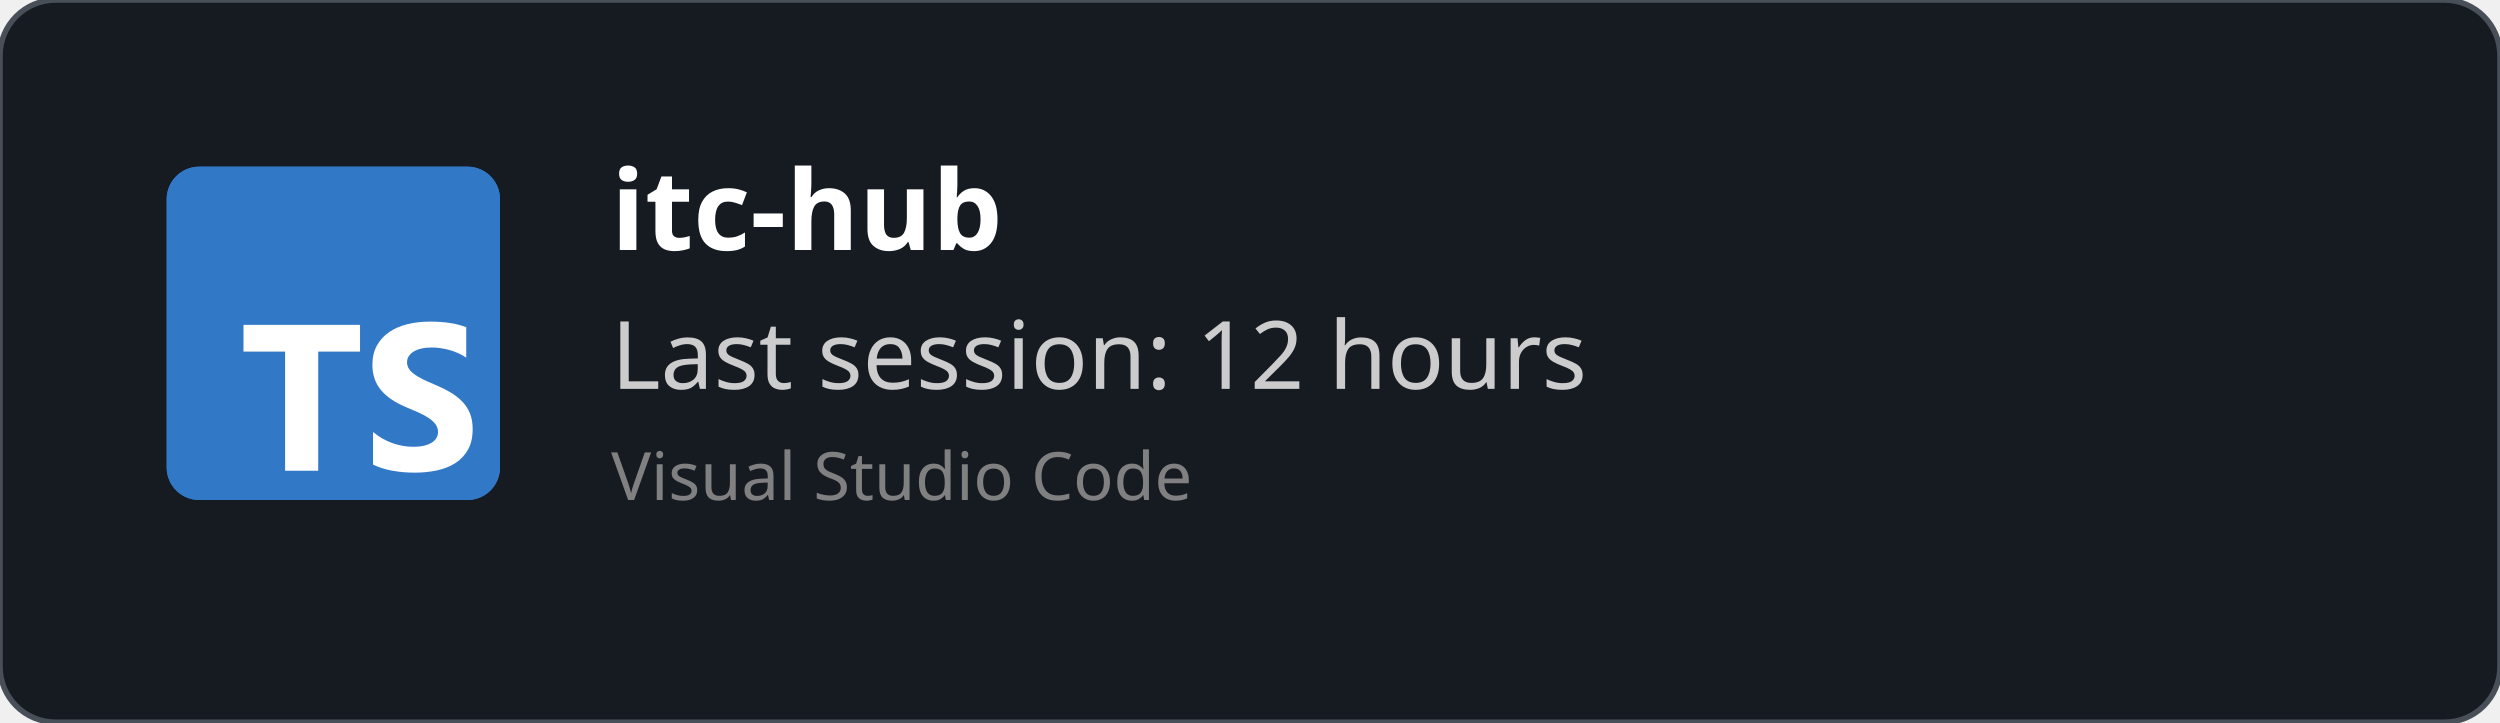
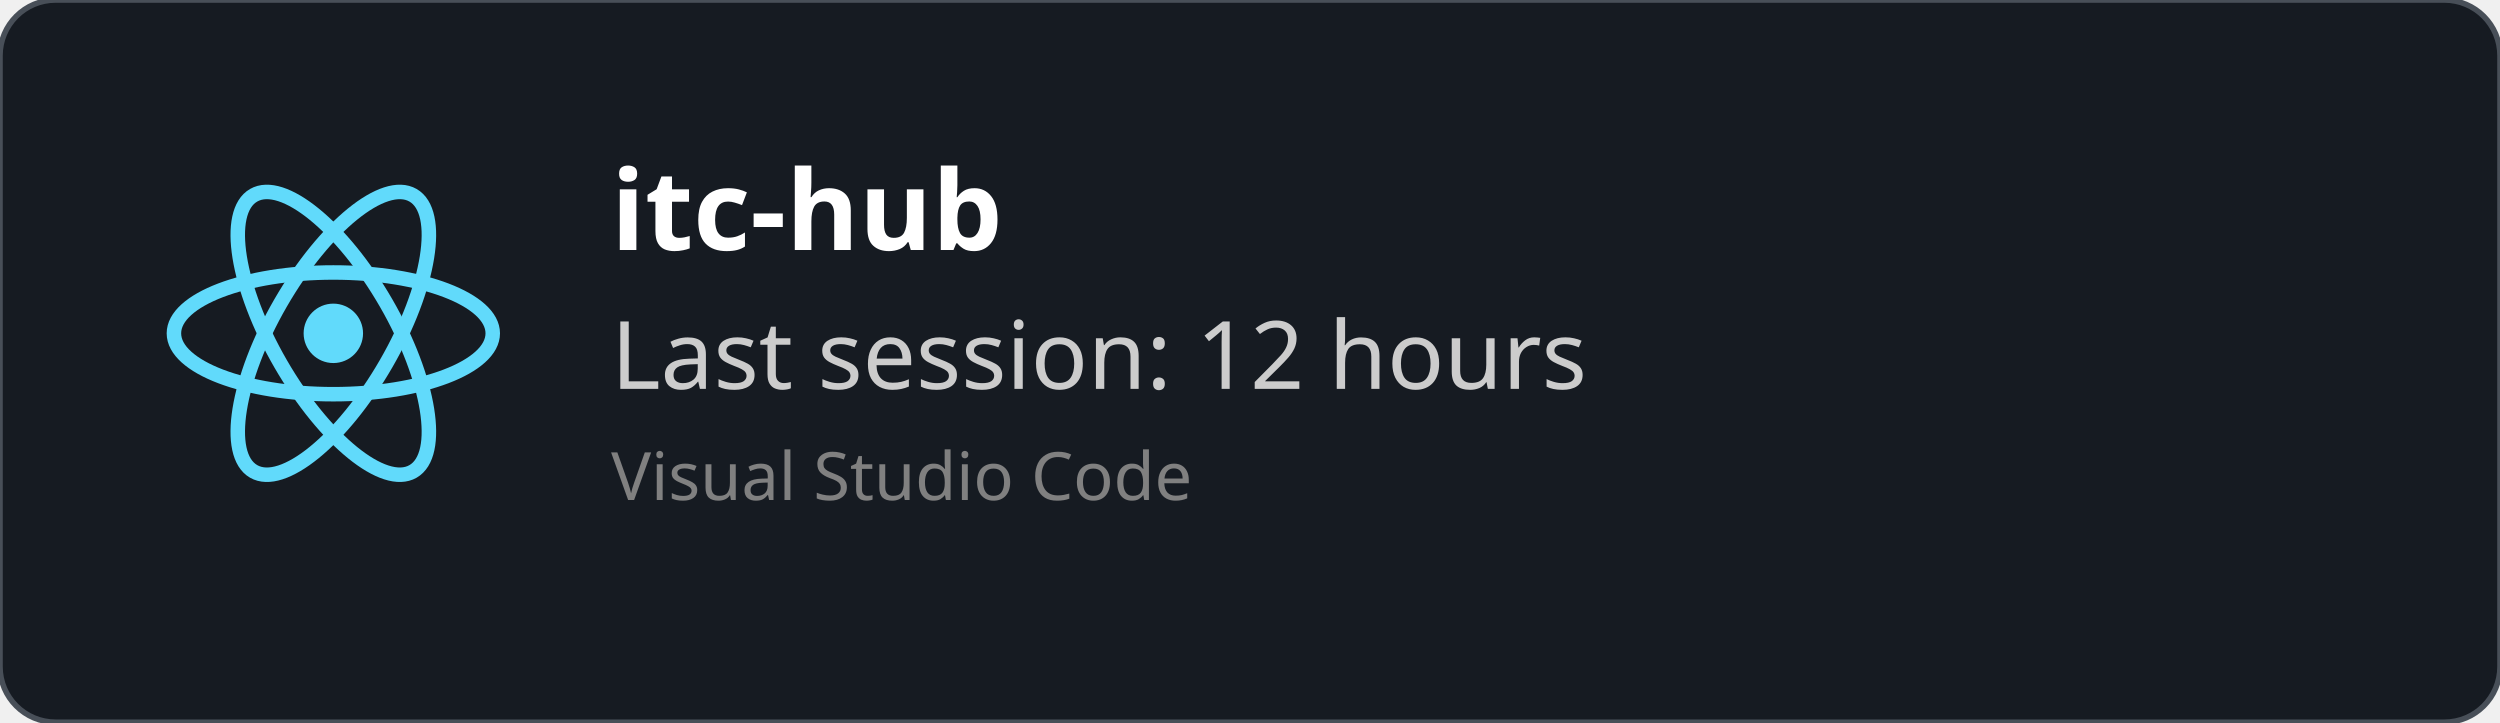
<svg xmlns="http://www.w3.org/2000/svg" width="450" height="130" viewBox="0 0 450 130" fill="none" role="img">
  <style>
    *{
        font-family: 'Segoe UI', Ubuntu, monospace
    }
    </style>
  <defs>
    <clipPath id="horizontalClip" x="20" y="20" width="500" height="200">
      <rect x="90" y="20" width="300" height="50" />
    </clipPath>
  </defs>
  <rect width="450" height="130" fill="rgba(22,27,34)" stroke="#484f58" stroke-width="1" fill-opacity="1" stroke-opacity="1" x="0" y="0" rx="10px" ry="10px">
    </rect>
-   <svg fill="none" height="60" viewBox="0 0 512 512" width="60" x="30" y="30">
-     <rect fill="#3178c6" height="512" rx="50" width="512" />
-     <rect fill="#3178c6" height="512" rx="50" width="512" />
-     <path clip-rule="evenodd" d="m316.939 407.424v50.061c8.138 4.172 17.763 7.3 28.875 9.386s22.823 3.129 35.135 3.129c11.999 0 23.397-1.147 34.196-3.442 10.799-2.294 20.268-6.075 28.406-11.342 8.138-5.266 14.581-12.15 19.328-20.65s7.121-19.007 7.121-31.522c0-9.074-1.356-17.026-4.069-23.857s-6.625-12.906-11.738-18.225c-5.112-5.319-11.242-10.091-18.389-14.315s-15.207-8.213-24.18-11.967c-6.573-2.712-12.468-5.345-17.685-7.9-5.217-2.556-9.651-5.163-13.303-7.822-3.652-2.66-6.469-5.476-8.451-8.448-1.982-2.973-2.974-6.336-2.974-10.091 0-3.441.887-6.544 2.661-9.308s4.278-5.136 7.512-7.118c3.235-1.981 7.199-3.52 11.894-4.615 4.696-1.095 9.912-1.642 15.651-1.642 4.173 0 8.581.313 13.224.938 4.643.626 9.312 1.591 14.008 2.894 4.695 1.304 9.259 2.947 13.694 4.928 4.434 1.982 8.529 4.276 12.285 6.884v-46.776c-7.616-2.92-15.937-5.084-24.962-6.492s-19.381-2.112-31.066-2.112c-11.895 0-23.163 1.278-33.805 3.833s-20.006 6.544-28.093 11.967c-8.086 5.424-14.476 12.333-19.171 20.729-4.695 8.395-7.043 18.433-7.043 30.114 0 14.914 4.304 27.638 12.912 38.172 8.607 10.533 21.675 19.45 39.204 26.751 6.886 2.816 13.303 5.579 19.25 8.291s11.086 5.528 15.415 8.448c4.33 2.92 7.747 6.101 10.252 9.543 2.504 3.441 3.756 7.352 3.756 11.733 0 3.233-.783 6.231-2.348 8.995s-3.939 5.162-7.121 7.196-7.147 3.624-11.894 4.771c-4.748 1.148-10.303 1.721-16.668 1.721-10.851 0-21.597-1.903-32.24-5.71-10.642-3.806-20.502-9.516-29.579-17.13zm-84.159-123.342h64.22v-41.082h-179v41.082h63.906v182.918h50.874z" fill="#fff" fill-rule="evenodd" />
+   <svg height="60" width="60" x="30" y="30" viewBox="-11.5 -10.232 23 20.463">
+     <circle cx="0" cy="0" r="2.05" fill="#61dafb" />
+     <g stroke="#61dafb" stroke-width="1" fill="none">
+       <ellipse rx="11" ry="4.2" />
+       <ellipse rx="11" ry="4.2" transform="rotate(60)" />
+       <ellipse rx="11" ry="4.2" transform="rotate(120)" />
+     </g>
  </svg>
  <text x="110" y="45" font-size="20" clip-path="url(#horizontalClip)" font-weight="bold" font-family="Ubuntu" fill="white">
    itc-hub
    </text>
  <text x="110" y="70" font-size="17px" font-family="Ubuntu" fill="#ccc">
    Last session: 12 hours
    </text>
  <text x="110" y="90" font-size="12px" font-family="Ubuntu" fill="grey">
    Visual Studio Code
    </text>
</svg>
